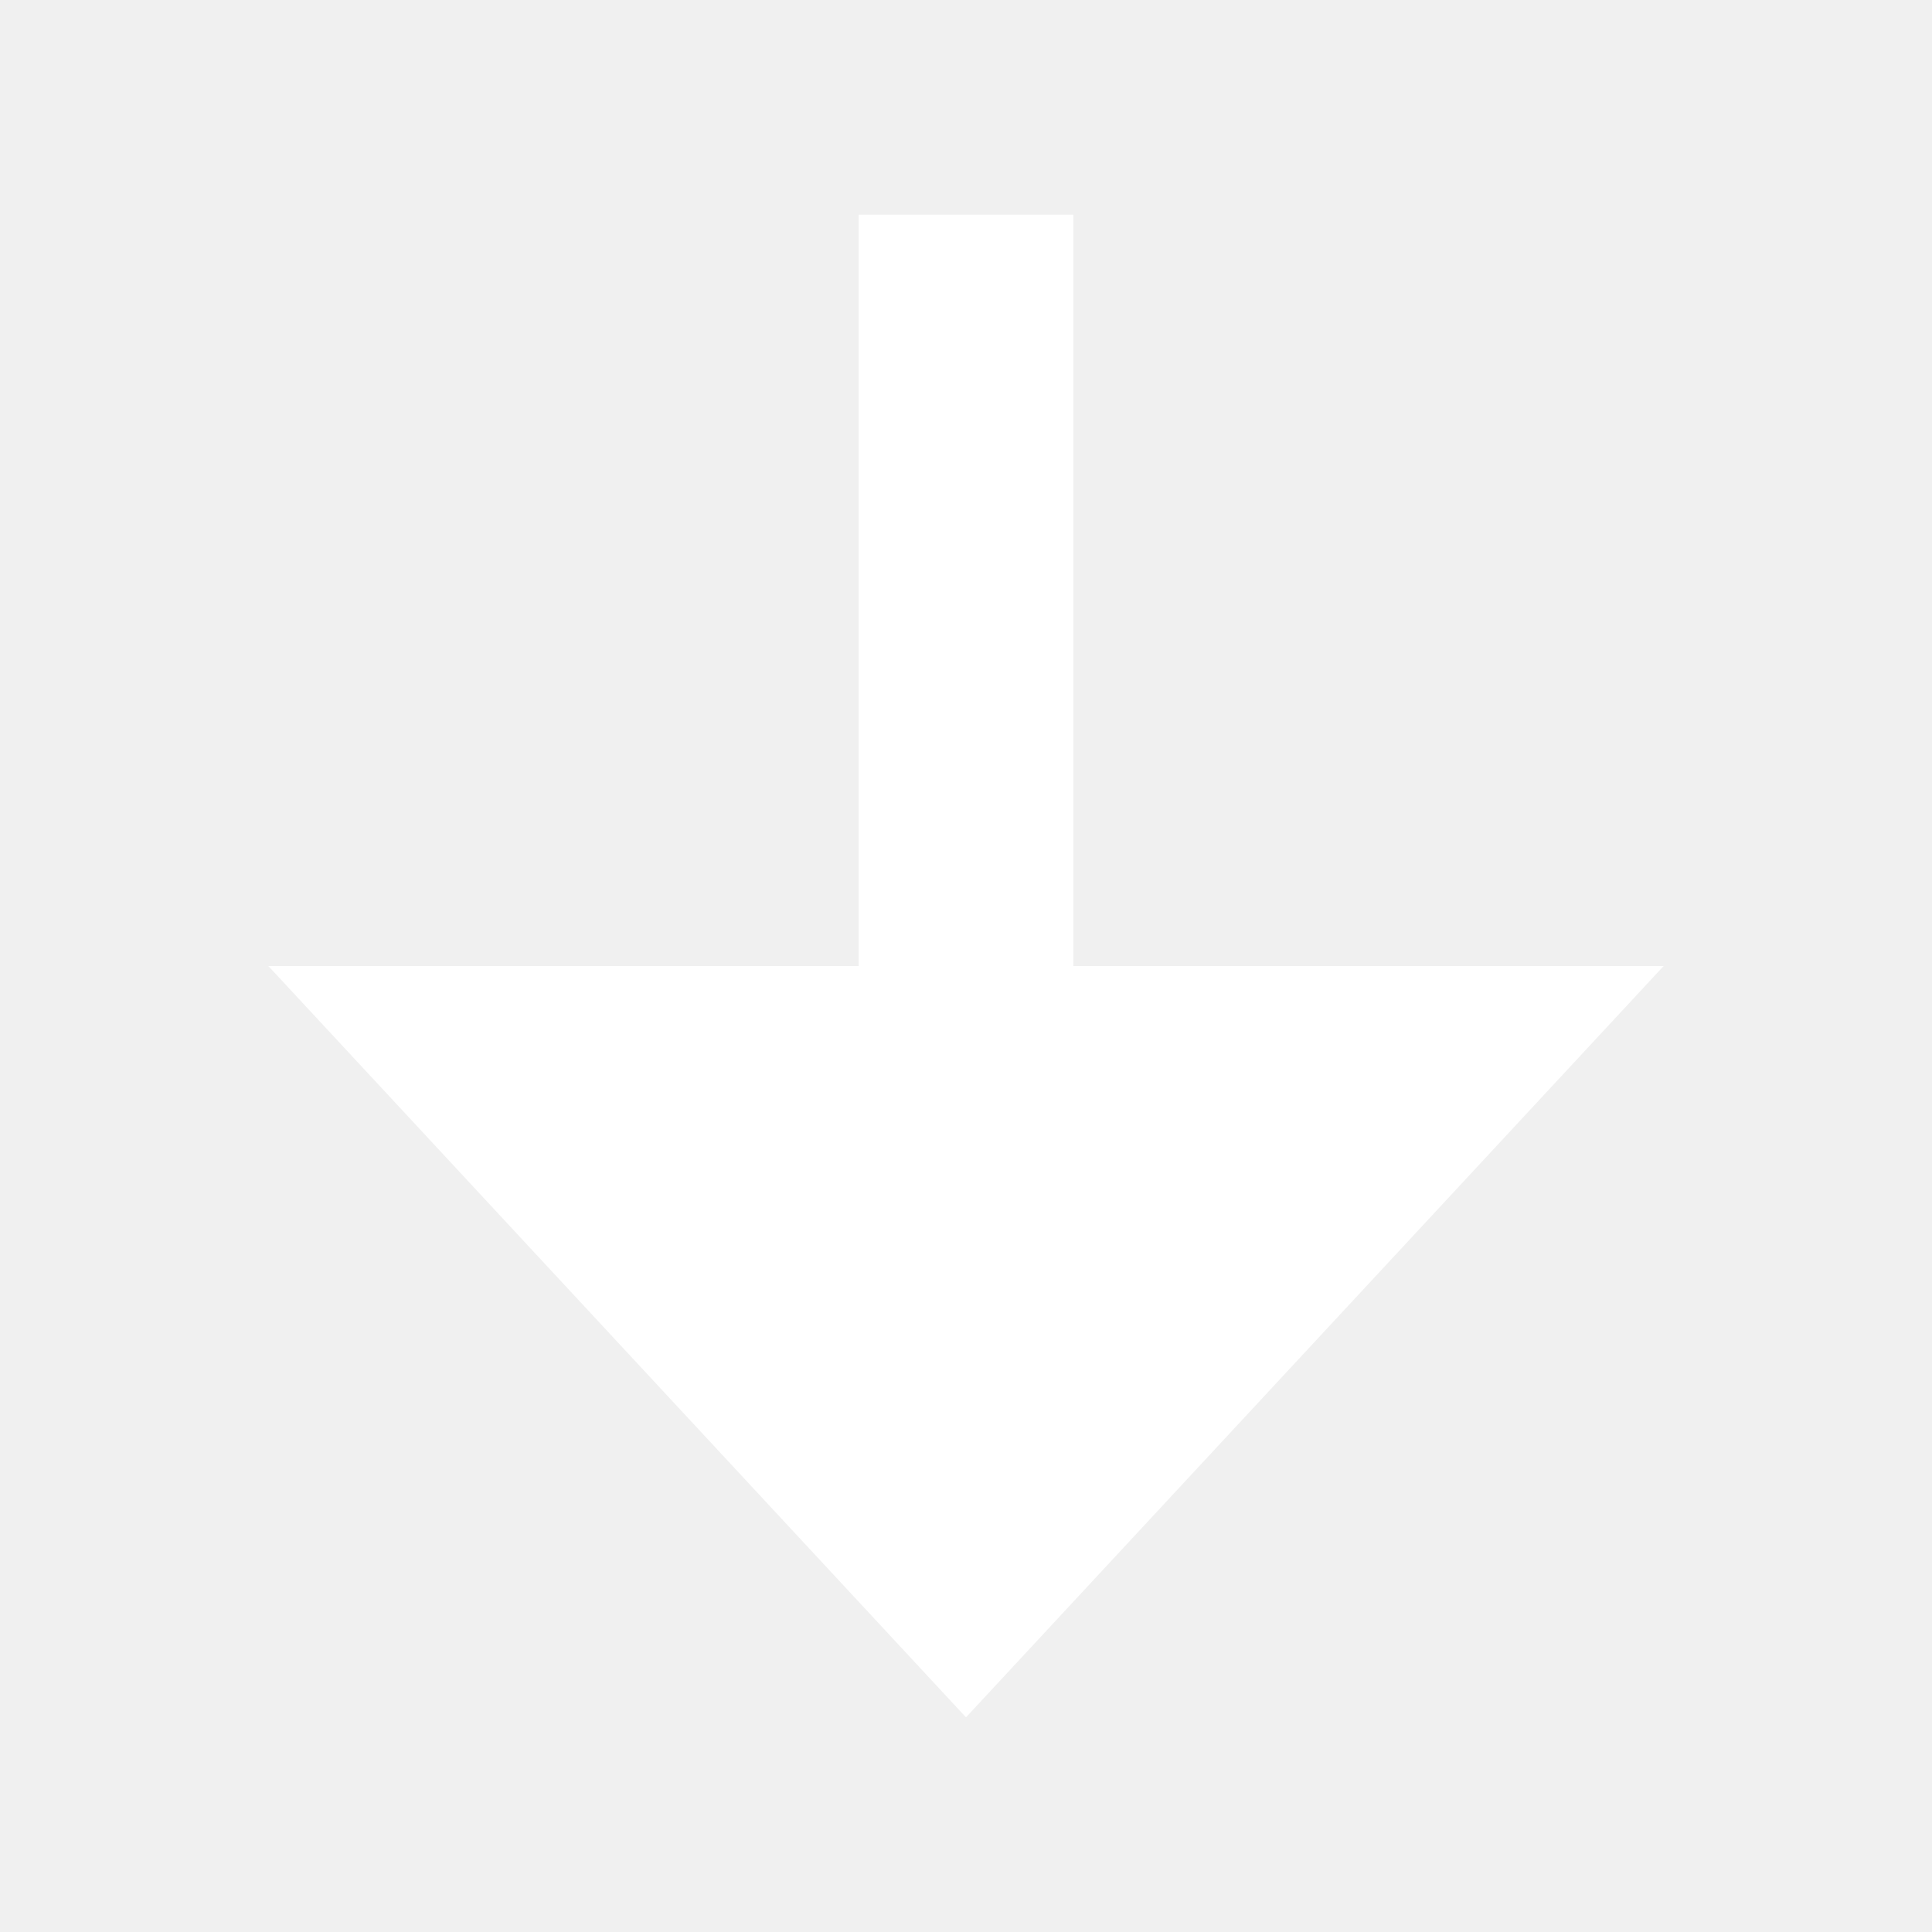
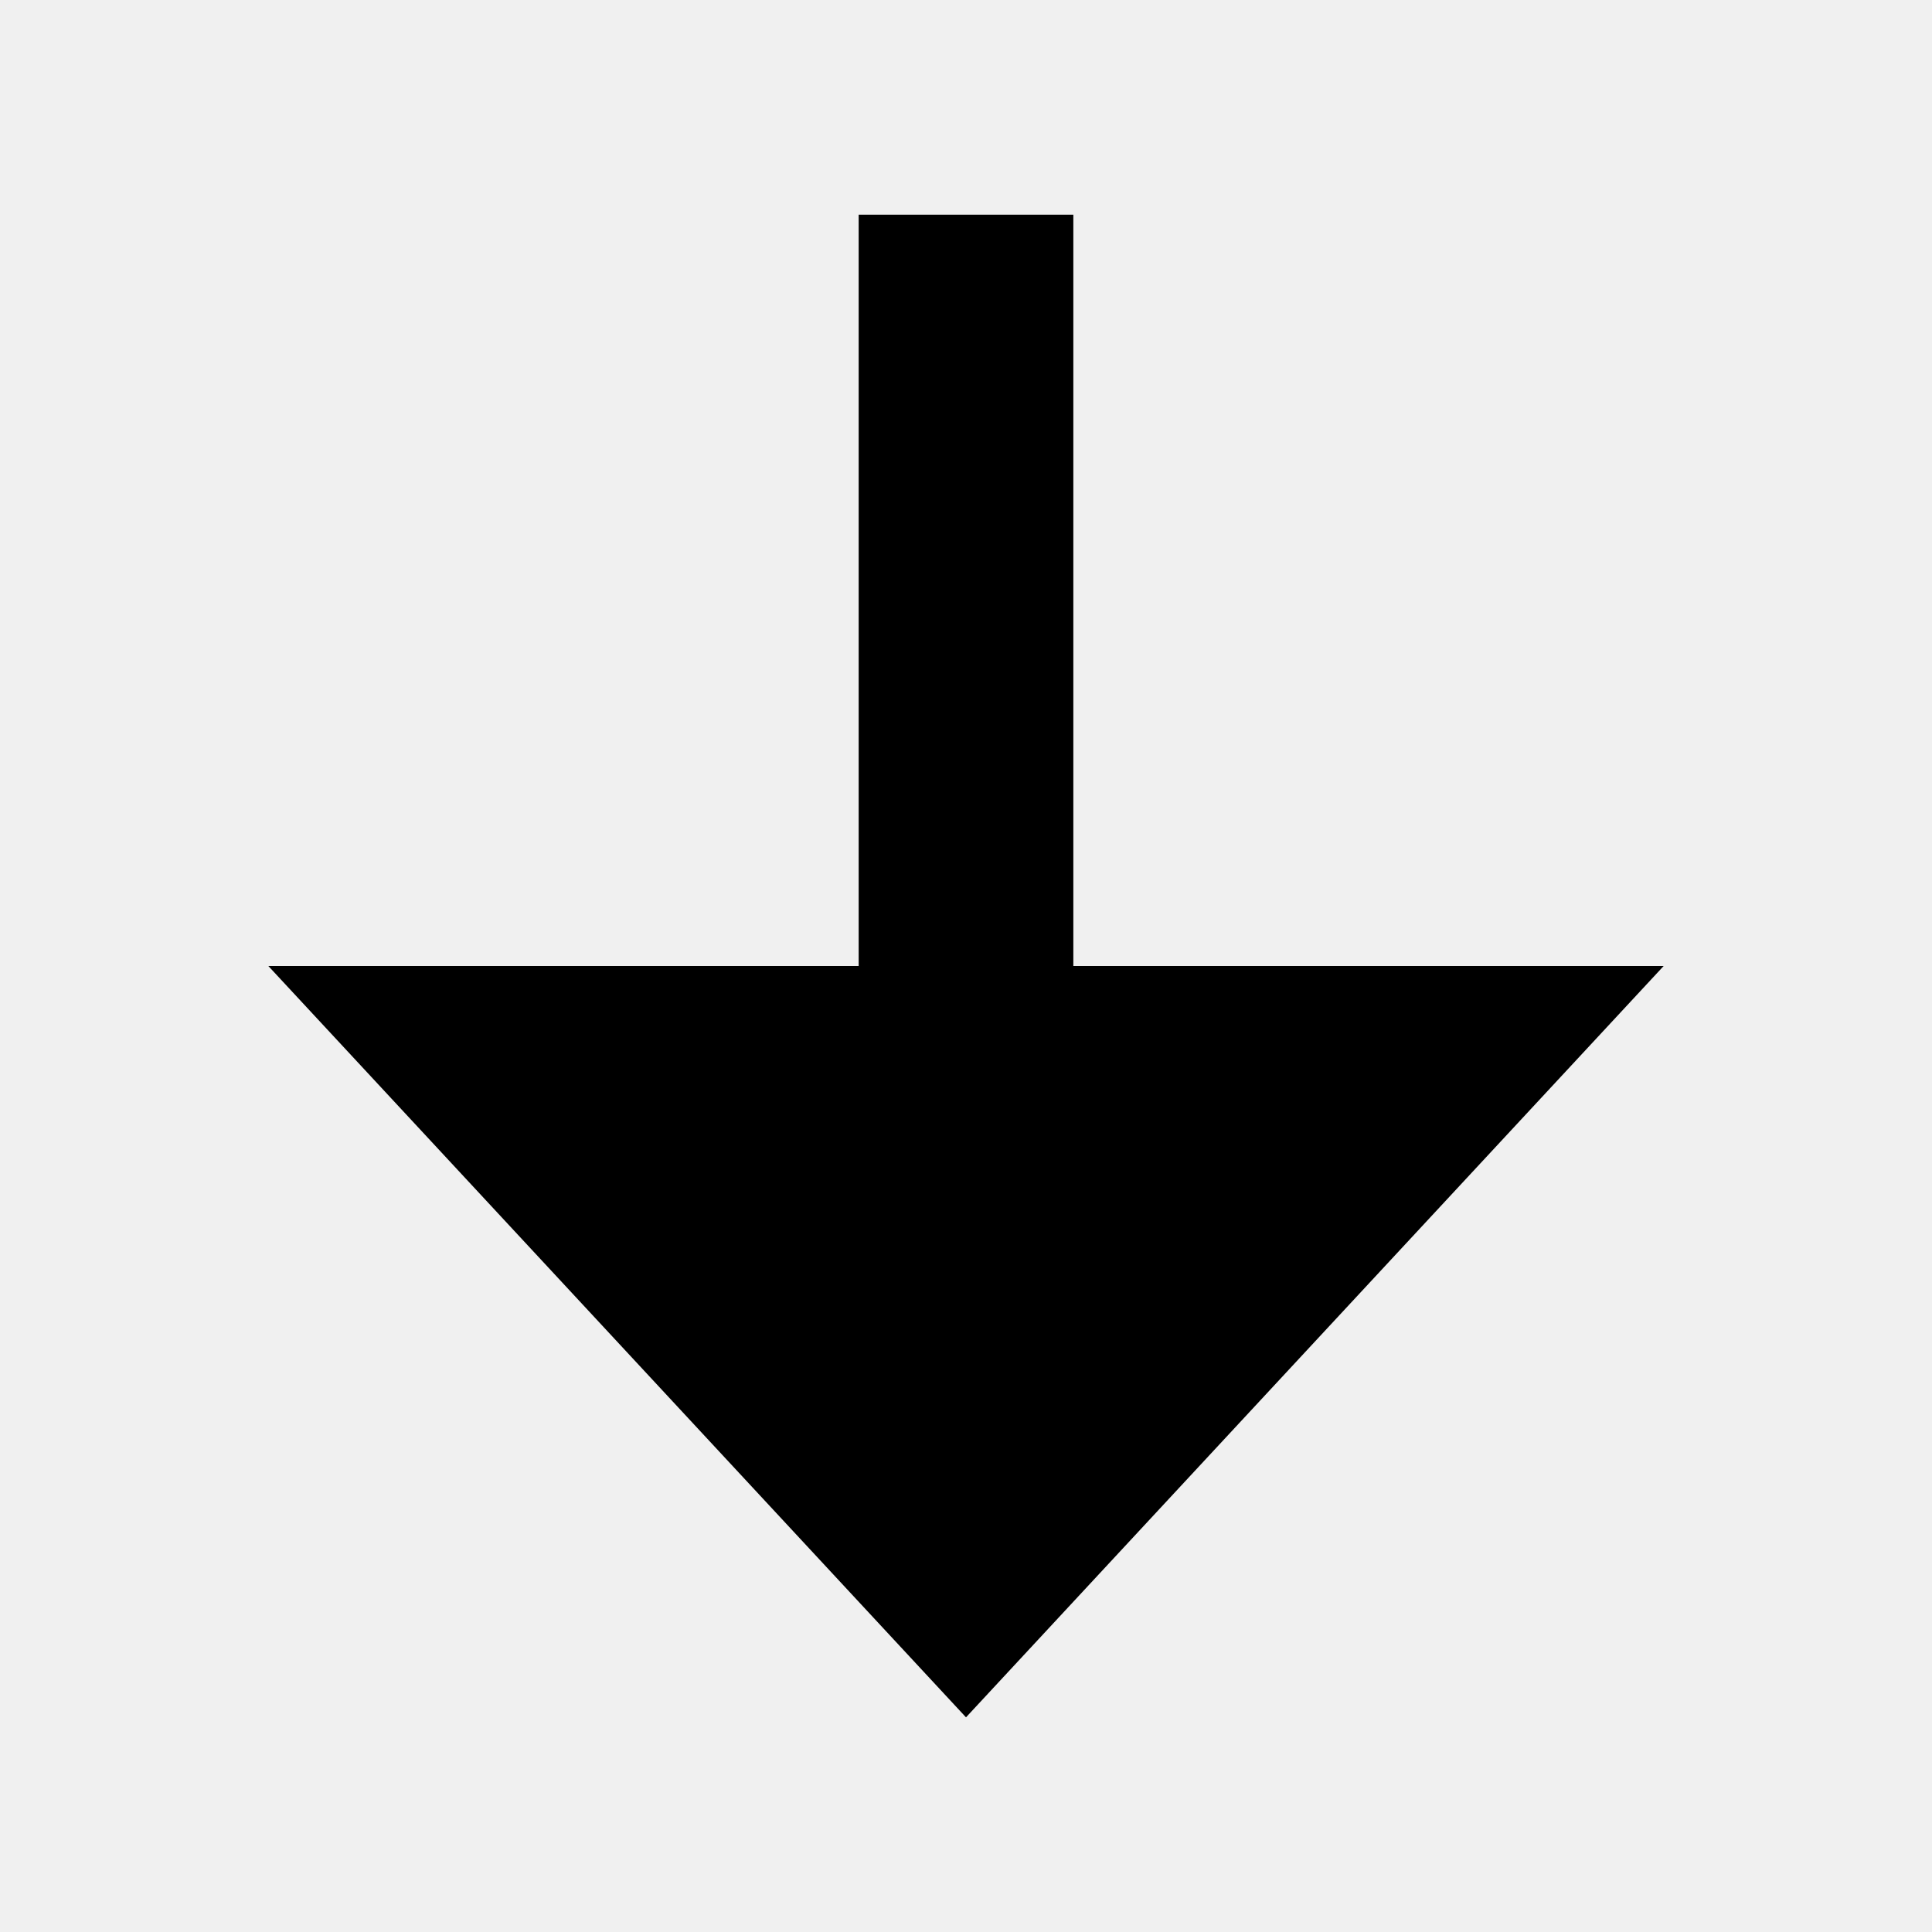
<svg xmlns="http://www.w3.org/2000/svg" width="18" height="18" viewBox="0 0 18 18" fill="none">
-   <path d="M10 2H8V9H2.5L9 16L15.5 9H10V2Z" fill="white" />
+   <path d="M10 2H8V9H2.5L9 16L15.5 9H10V2Z" fill="currentColor" />
</svg>
